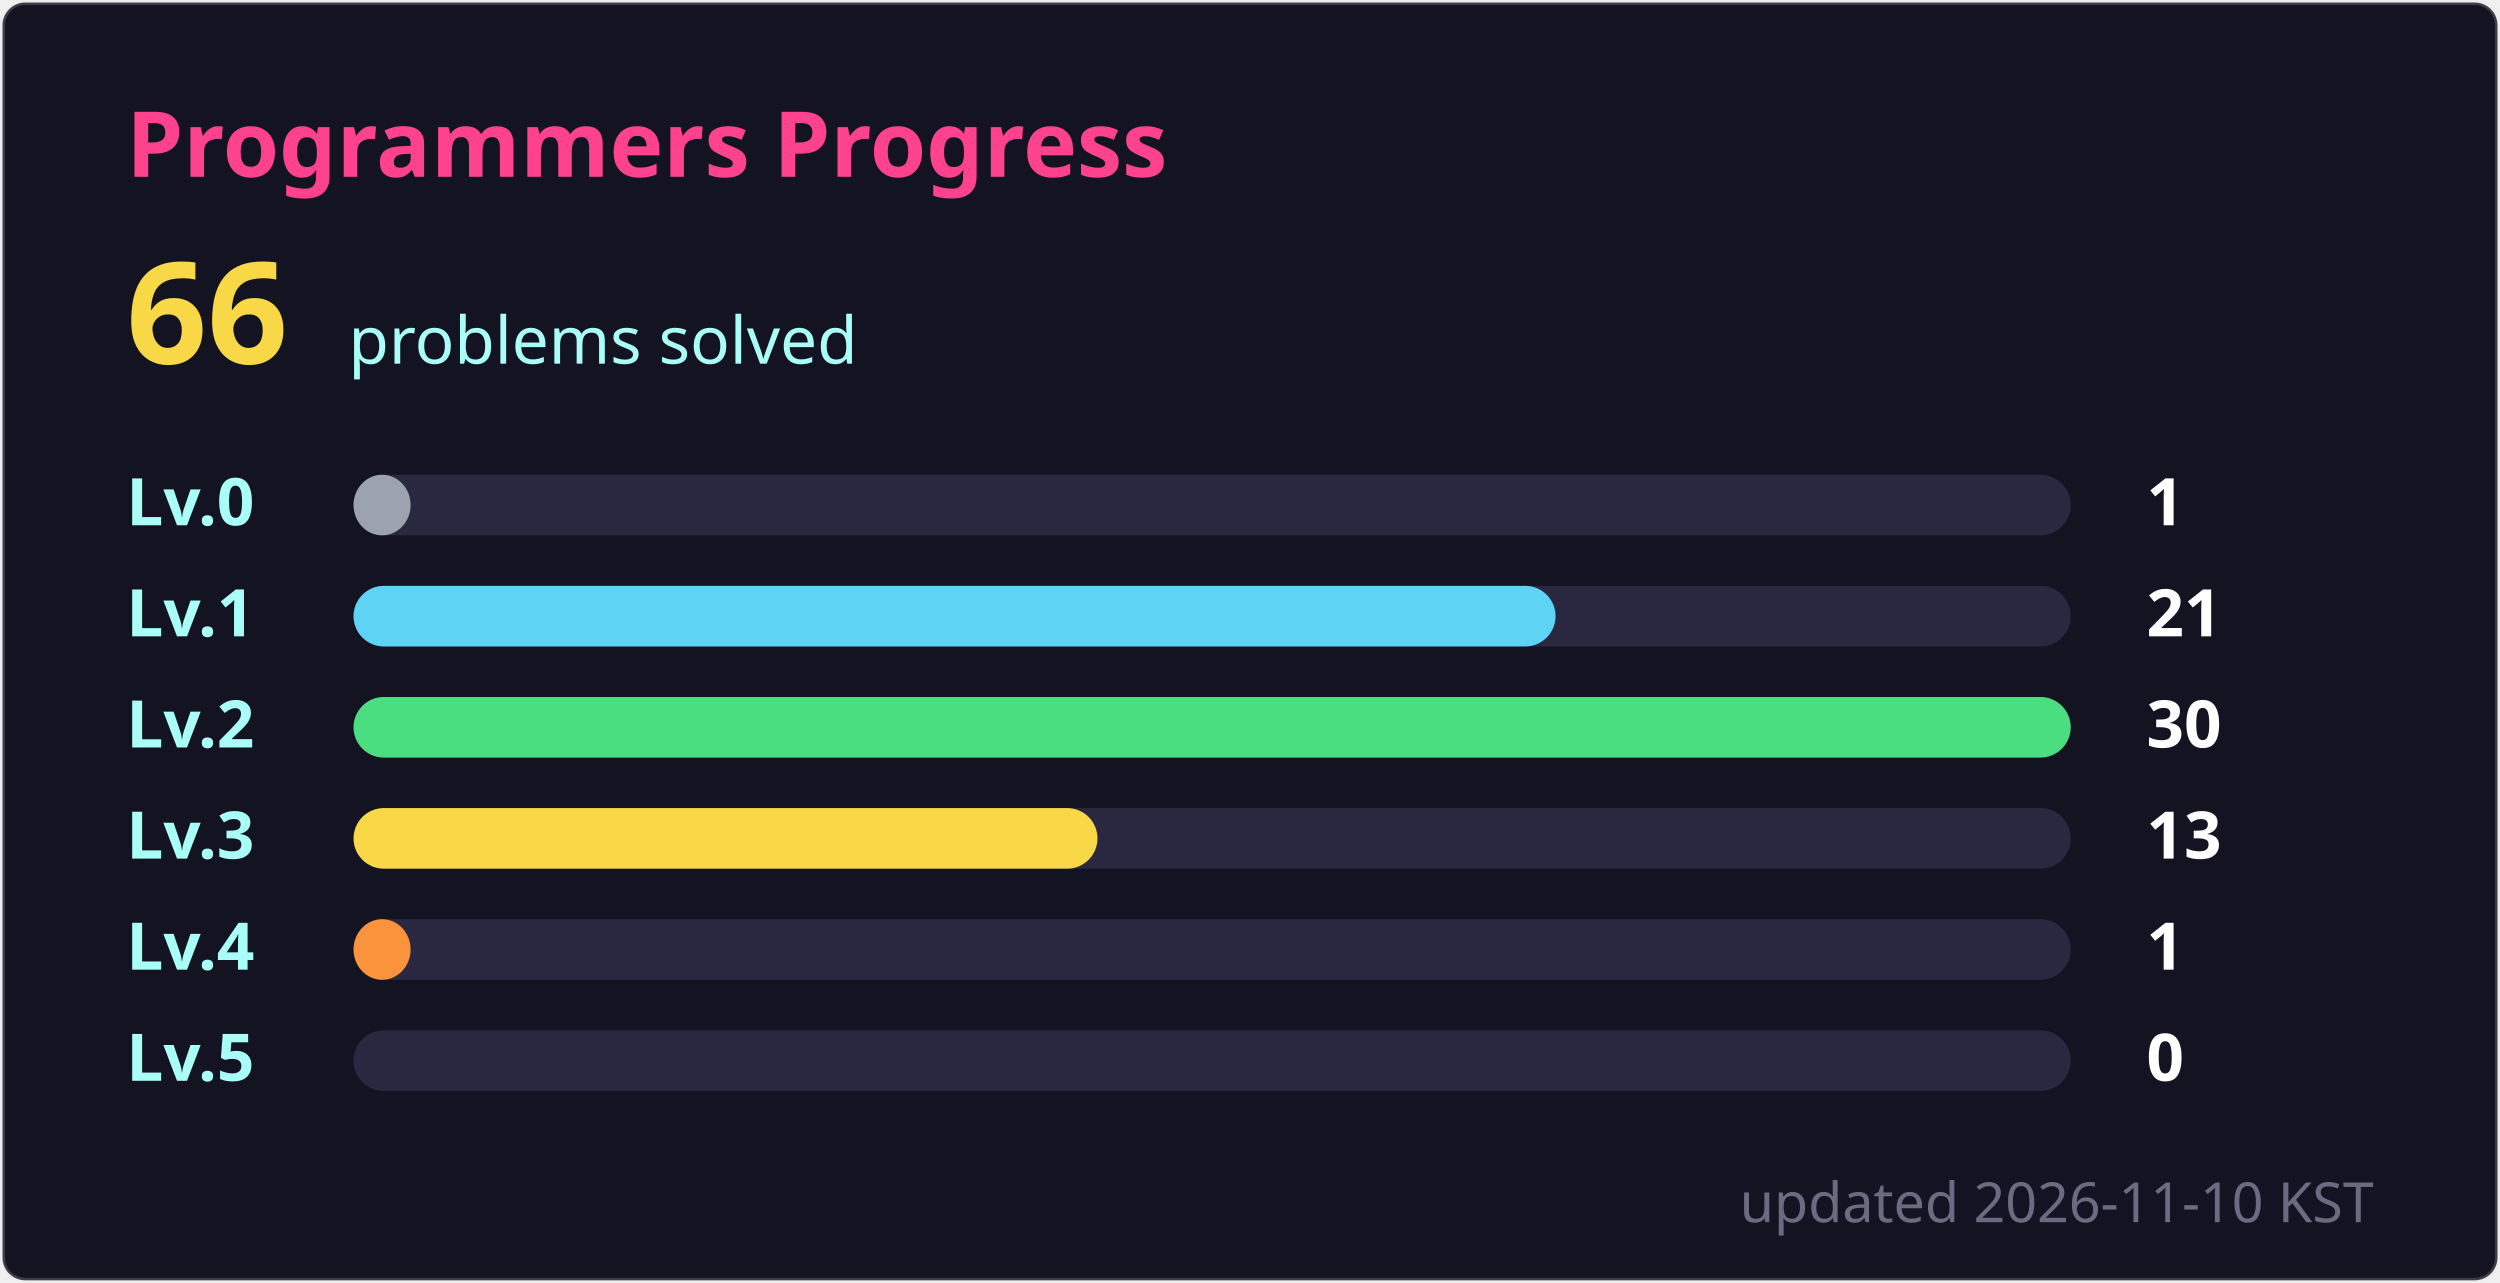
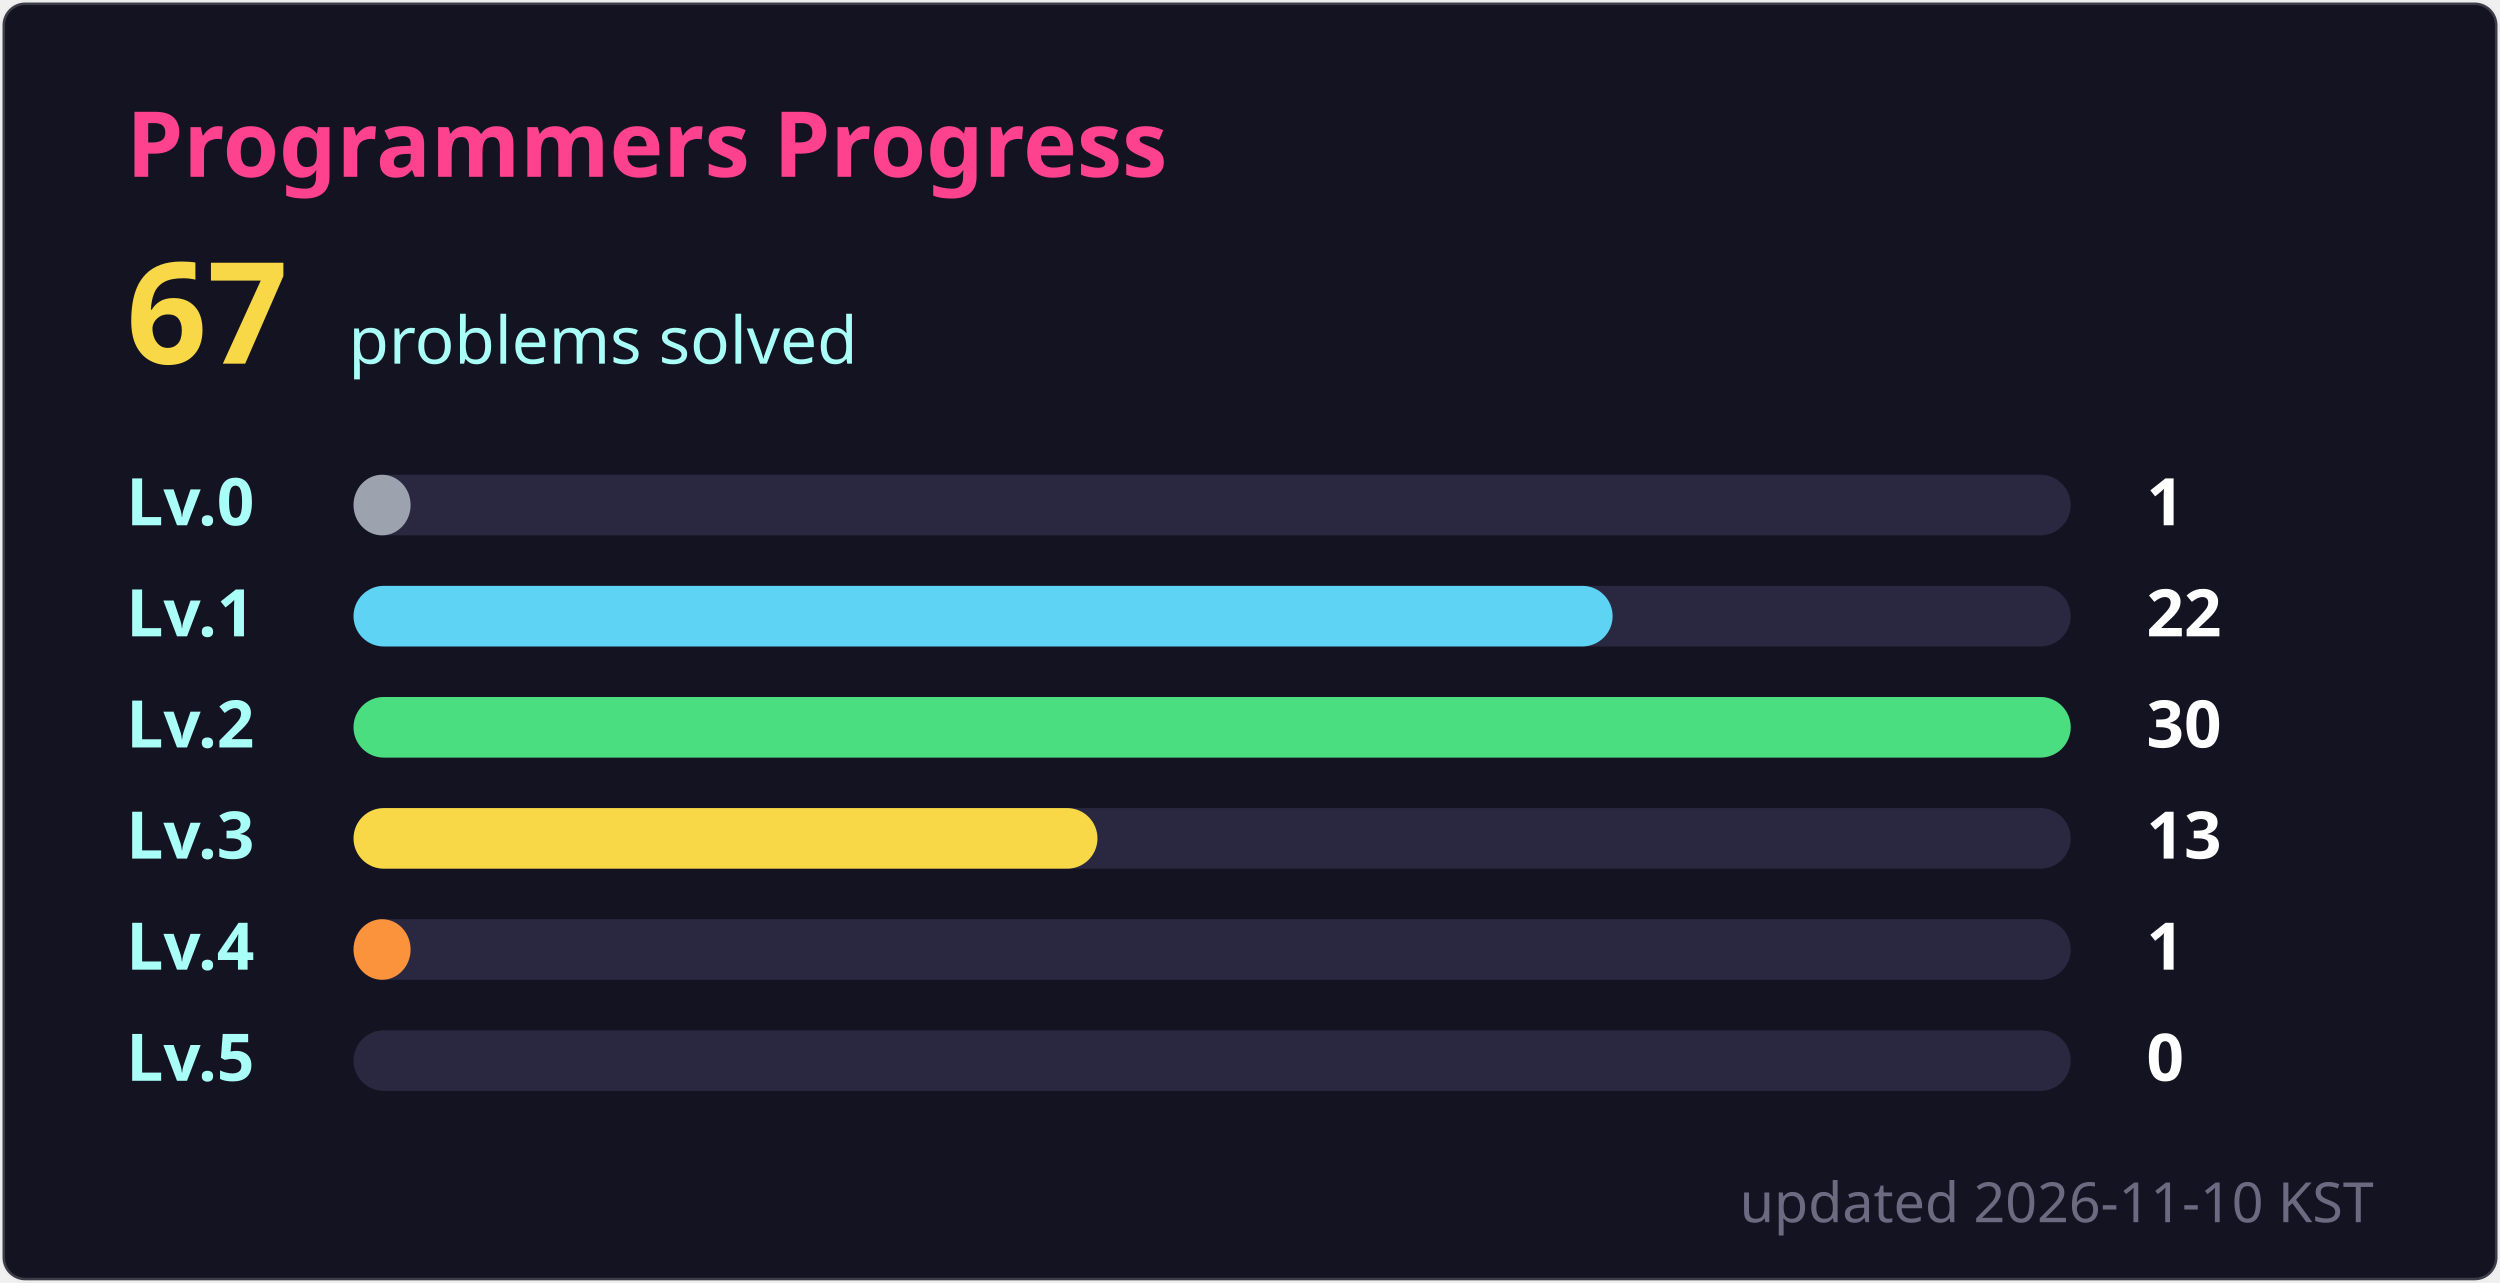
- <svg xmlns="http://www.w3.org/2000/svg" width="495" height="254" viewBox="0 0 495 254" role="img" aria-label="Programmers: 66 solved">
+ <svg xmlns="http://www.w3.org/2000/svg" width="495" height="254" viewBox="0 0 495 254" role="img" aria-label="Programmers: 67 solved">
  <style>
  text { font-family: 'Segoe UI', Ubuntu, 'Helvetica Neue', sans-serif; }
  .title { font-size: 18px; font-weight: 600; fill: #fe428e; }
  .total { font-size: 28px; font-weight: 700; fill: #f8d847; }
  .sub { font-size: 13px; fill: #a9fef7; }
  .label { font-size: 13px; font-weight: 600; fill: #a9fef7; }
  .count { font-size: 13px; font-weight: 600; fill: #ffffff; }
  .track { fill: #2a2840; }
  .foot { font-size: 11px; fill: #6b6a80; }
</style>
  <rect x="0.5" y="0.5" width="494" height="253" rx="4.5" fill="#141321" stroke="#e4e2e2" stroke-opacity="0.2" />
  <text x="25" y="35" class="title">Programmers Progress</text>
-   <text x="25" y="72" class="total">66</text>
+   <text x="25" y="72" class="total">67</text>
  <text x="69" y="72" class="sub">problems solved</text>
  <text x="25" y="104" class="label">Lv.0</text>
  <rect x="70" y="94" width="340" height="12" rx="6" class="track" />
  <rect x="70" y="94" width="11.3" height="12" rx="6" fill="#9ca3af" />
  <text x="425" y="104" class="count">1</text>
  <text x="25" y="126" class="label">Lv.1</text>
  <rect x="70" y="116" width="340" height="12" rx="6" class="track" />
-   <rect x="70" y="116" width="238.0" height="12" rx="6" fill="#5ed3f3" />
-   <text x="425" y="126" class="count">21</text>
+   <rect x="70" y="116" width="249.3" height="12" rx="6" fill="#5ed3f3" />
+   <text x="425" y="126" class="count">22</text>
  <text x="25" y="148" class="label">Lv.2</text>
  <rect x="70" y="138" width="340" height="12" rx="6" class="track" />
  <rect x="70" y="138" width="340.0" height="12" rx="6" fill="#4ade80" />
  <text x="425" y="148" class="count">30</text>
  <text x="25" y="170" class="label">Lv.3</text>
  <rect x="70" y="160" width="340" height="12" rx="6" class="track" />
  <rect x="70" y="160" width="147.3" height="12" rx="6" fill="#f8d847" />
  <text x="425" y="170" class="count">13</text>
  <text x="25" y="192" class="label">Lv.4</text>
  <rect x="70" y="182" width="340" height="12" rx="6" class="track" />
  <rect x="70" y="182" width="11.3" height="12" rx="6" fill="#fb923c" />
  <text x="425" y="192" class="count">1</text>
  <text x="25" y="214" class="label">Lv.5</text>
  <rect x="70" y="204" width="340" height="12" rx="6" class="track" />
  <rect x="70" y="204" width="0.0" height="12" rx="6" fill="#fe428e" />
  <text x="425" y="214" class="count">0</text>
  <text x="470" y="242" text-anchor="end" class="foot">updated 2026-11-10 KST</text>
</svg>
